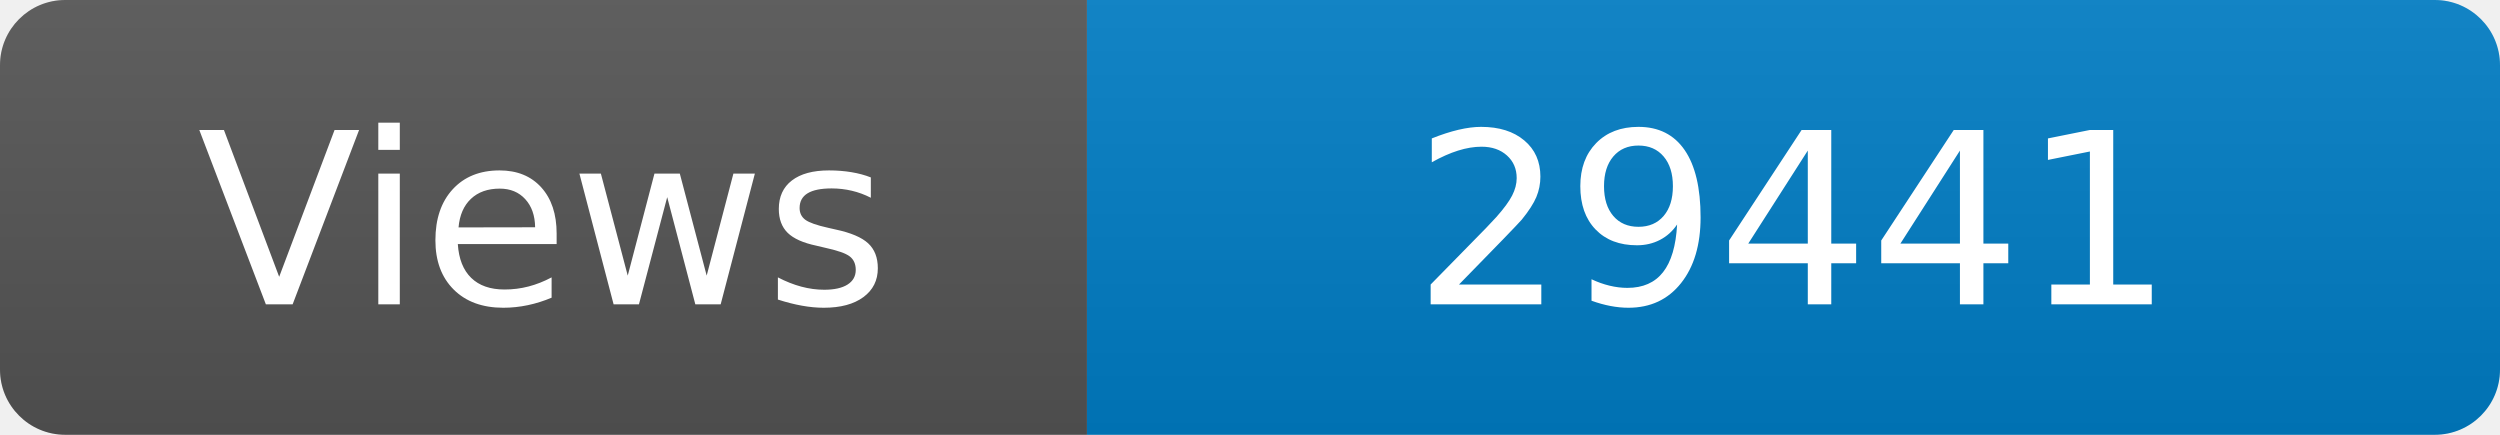
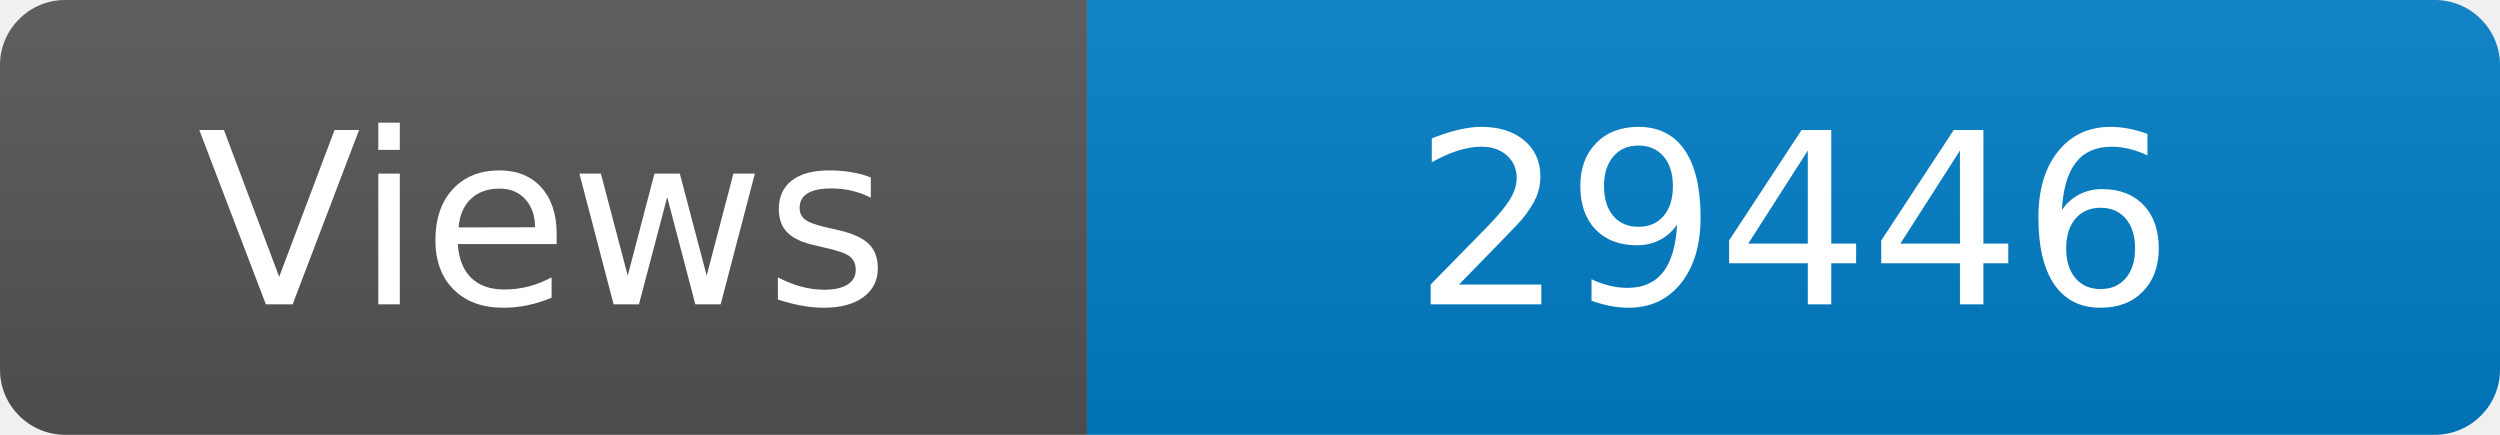
<svg xmlns="http://www.w3.org/2000/svg" width="115" height="20" role="img" aria-label="Maintained?: yes">
  <linearGradient id="s" x2="0" y2="100%">
    <stop offset="0" stop-color="#bbb" stop-opacity=".1" />
    <stop offset="1" stop-opacity=".1" />
  </linearGradient>
  <clipPath id="r">
    <rect width="115" height="20" rx="3" fill="#fff" />
  </clipPath>
  <g clip-path="url(#r)">
    <rect width="50" height="20" fill="#555" />
    <rect x="50" width="160" height="20" fill="#007ec6" />
    <rect width="115" height="20" fill="url(#s)" />
  </g>
  <g fill="#fff" text-anchor="middle" font-family="Verdana,Geneva,DejaVu Sans,sans-serif" font-size="110">
    <text x="250" y="140" transform="scale(.1)" fill="#fff">Views</text>
-     <text x="825" y="140" transform="scale(.1)" fill="#fff">29441</text>
+     <text x="825" y="140" transform="scale(.1)" fill="#fff">29446</text>
  </g>
</svg>
